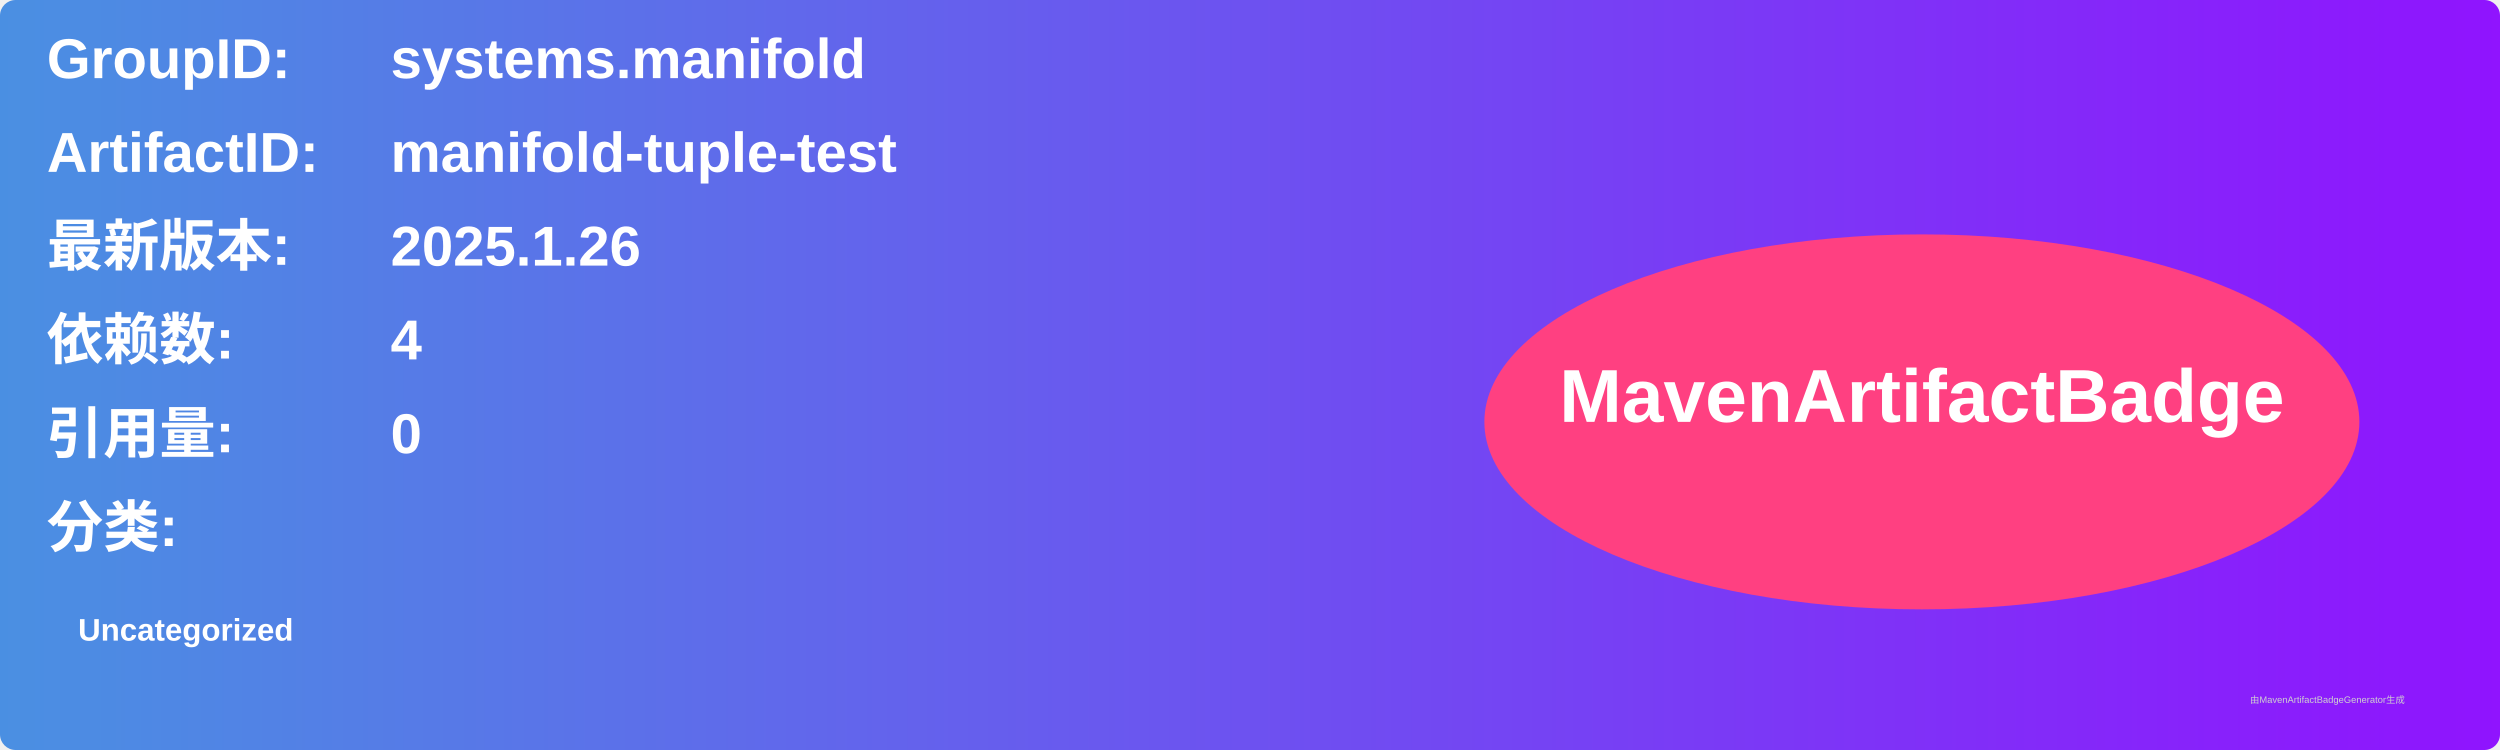
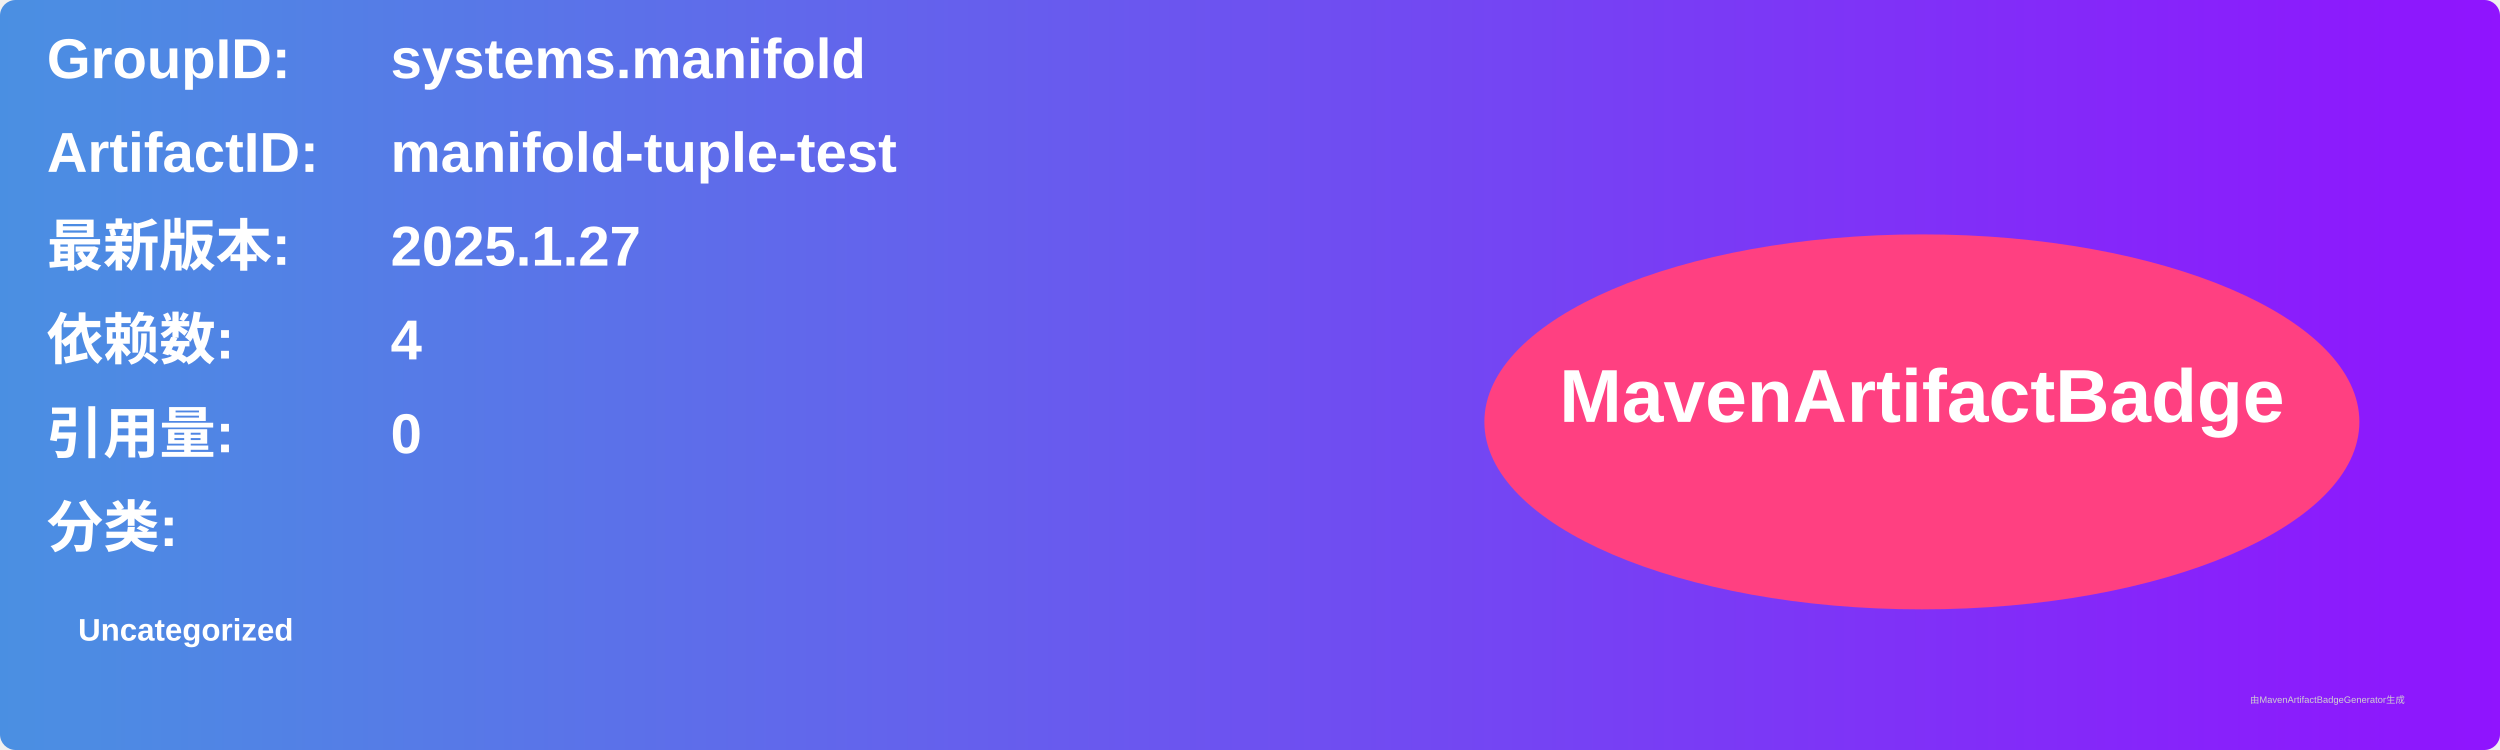
<svg xmlns="http://www.w3.org/2000/svg" width="800" height="240" viewBox="0 0 800 240">
  <linearGradient id="grad" x1="0%" y1="0%" x2="100%" y2="0%">
    <stop offset="0%" stop-color="#4a90e2" />
    <stop offset="100%" stop-color="#9013fe" />
  </linearGradient>
  <rect width="100%" height="100%" rx="5" ry="5" fill="url(#grad)" />
  <g transform="translate(15, 15)">
    <text x="0" y="10" font-family="Arial" font-size="18" fill="white" font-weight="bold" width="260">GroupID:</text>
    <text x="110" y="10" font-family="Arial" font-size="18" fill="white" font-weight="bold" width="460">systems.manifold</text>
    <text x="0" y="40" font-family="Arial" font-size="18" fill="white" font-weight="bold" width="260">ArtifactID:</text>
    <text x="110" y="40" font-family="Arial" font-size="18" fill="white" font-weight="bold" width="460">manifold-tuple-test</text>
    <text x="0" y="70" font-family="Arial" font-size="18" fill="white" font-weight="bold">最新版本:</text>
    <text x="110" y="70" font-family="Arial" font-size="18" fill="white" font-weight="bold">
-       <tspan font-weight="bold">2025.1.26</tspan>
+       <tspan font-weight="bold">2025.1.27</tspan>
    </text>
    <text x="0" y="100" font-family="Arial" font-size="18" fill="white" font-weight="bold">依赖数: </text>
    <text x="110" y="100" font-family="Arial" font-size="18" fill="white">
      <tspan font-weight="bold">4</tspan>
    </text>
    <text x="0" y="130" font-family="Arial" font-size="18" fill="white" font-weight="bold">引用量: </text>
    <text x="110" y="130" font-family="Arial" font-size="18" fill="white">
      <tspan font-weight="bold">0</tspan>
    </text>
    <text x="0" y="160" font-family="Arial" font-size="18" fill="white" font-weight="bold">分类:</text>
    <text x="10" y="190" font-family="Arial" font-size="10" fill="white">
      <tspan font-weight="bold">Uncategorized</tspan>
    </text>
    <ellipse cx="600" cy="120" rx="140" ry="60" fill="#ff4081" />
    <text x="600" y="120" text-anchor="middle" font-family="Arial" font-size="24" fill="white" font-weight="bold">MavenArtifactBadge</text>
  </g>
  <text x="720" y="225" font-family="Arial" font-size="3" fill="#d0d0d0">由MavenArtifactBadgeGenerator生成</text>
</svg>
